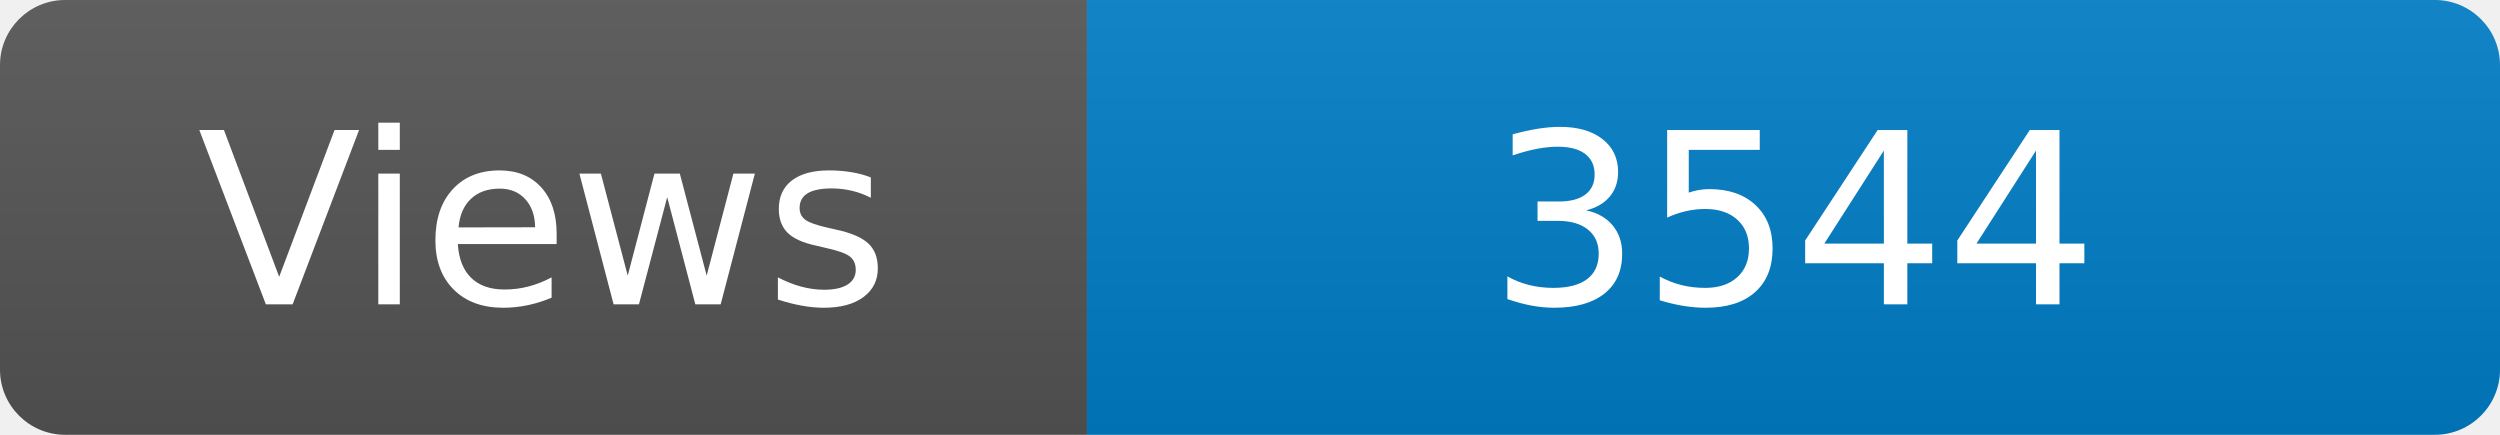
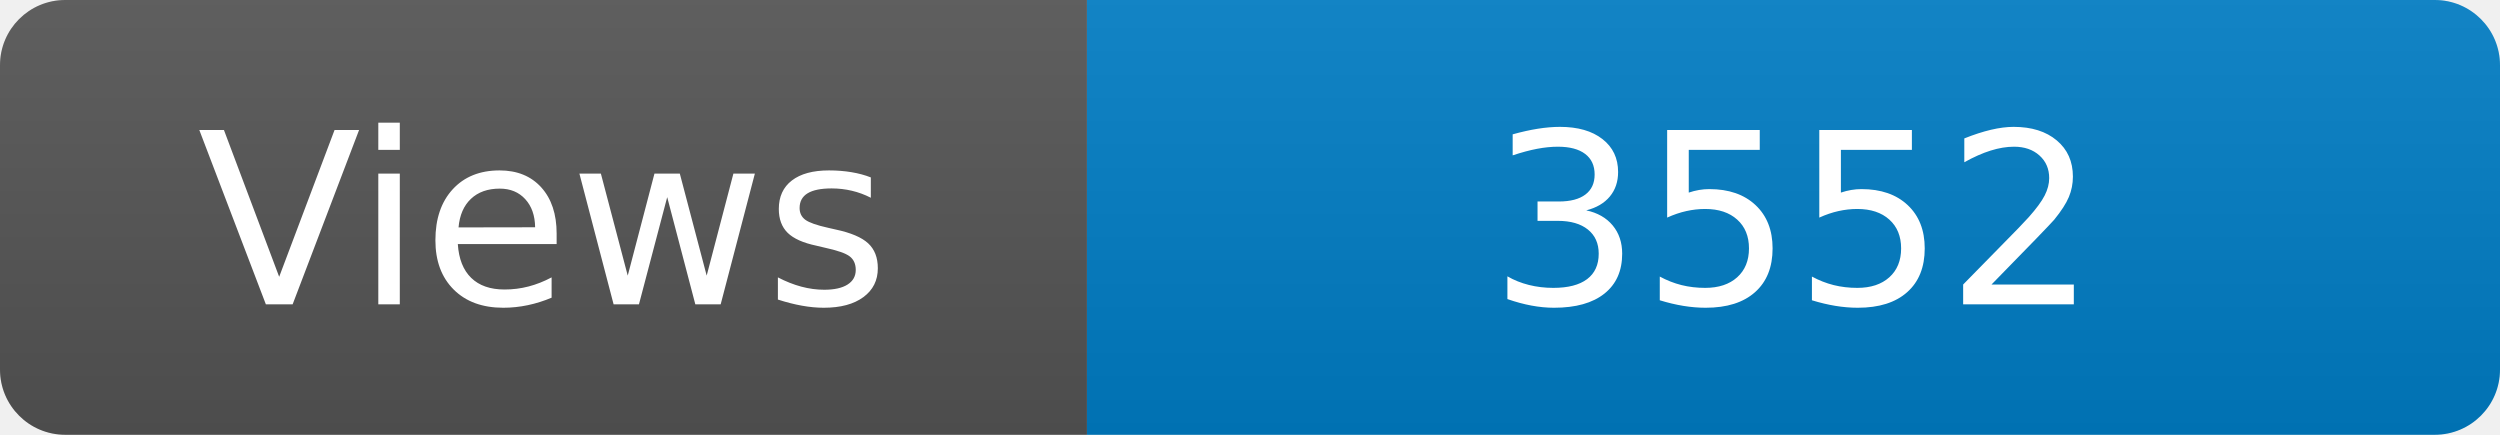
<svg xmlns="http://www.w3.org/2000/svg" width="115" height="20" role="img" aria-label="Maintained?: yes">
  <linearGradient id="s" x2="0" y2="100%">
    <stop offset="0" stop-color="#bbb" stop-opacity=".1" />
    <stop offset="1" stop-opacity=".1" />
  </linearGradient>
  <clipPath id="r">
    <rect width="115" height="20" rx="3" fill="#fff" />
  </clipPath>
  <g clip-path="url(#r)">
    <rect width="50" height="20" fill="#555" />
    <rect x="50" width="160" height="20" fill="#007ec6" />
    <rect width="115" height="20" fill="url(#s)" />
  </g>
  <g fill="#fff" text-anchor="middle" font-family="Verdana,Geneva,DejaVu Sans,sans-serif" font-size="110">
    <text x="250" y="140" transform="scale(.1)" fill="#fff">Views</text>
-     <text x="825" y="140" transform="scale(.1)" fill="#fff">3544</text>
+     <text x="825" y="140" transform="scale(.1)" fill="#fff">3552</text>
  </g>
</svg>
